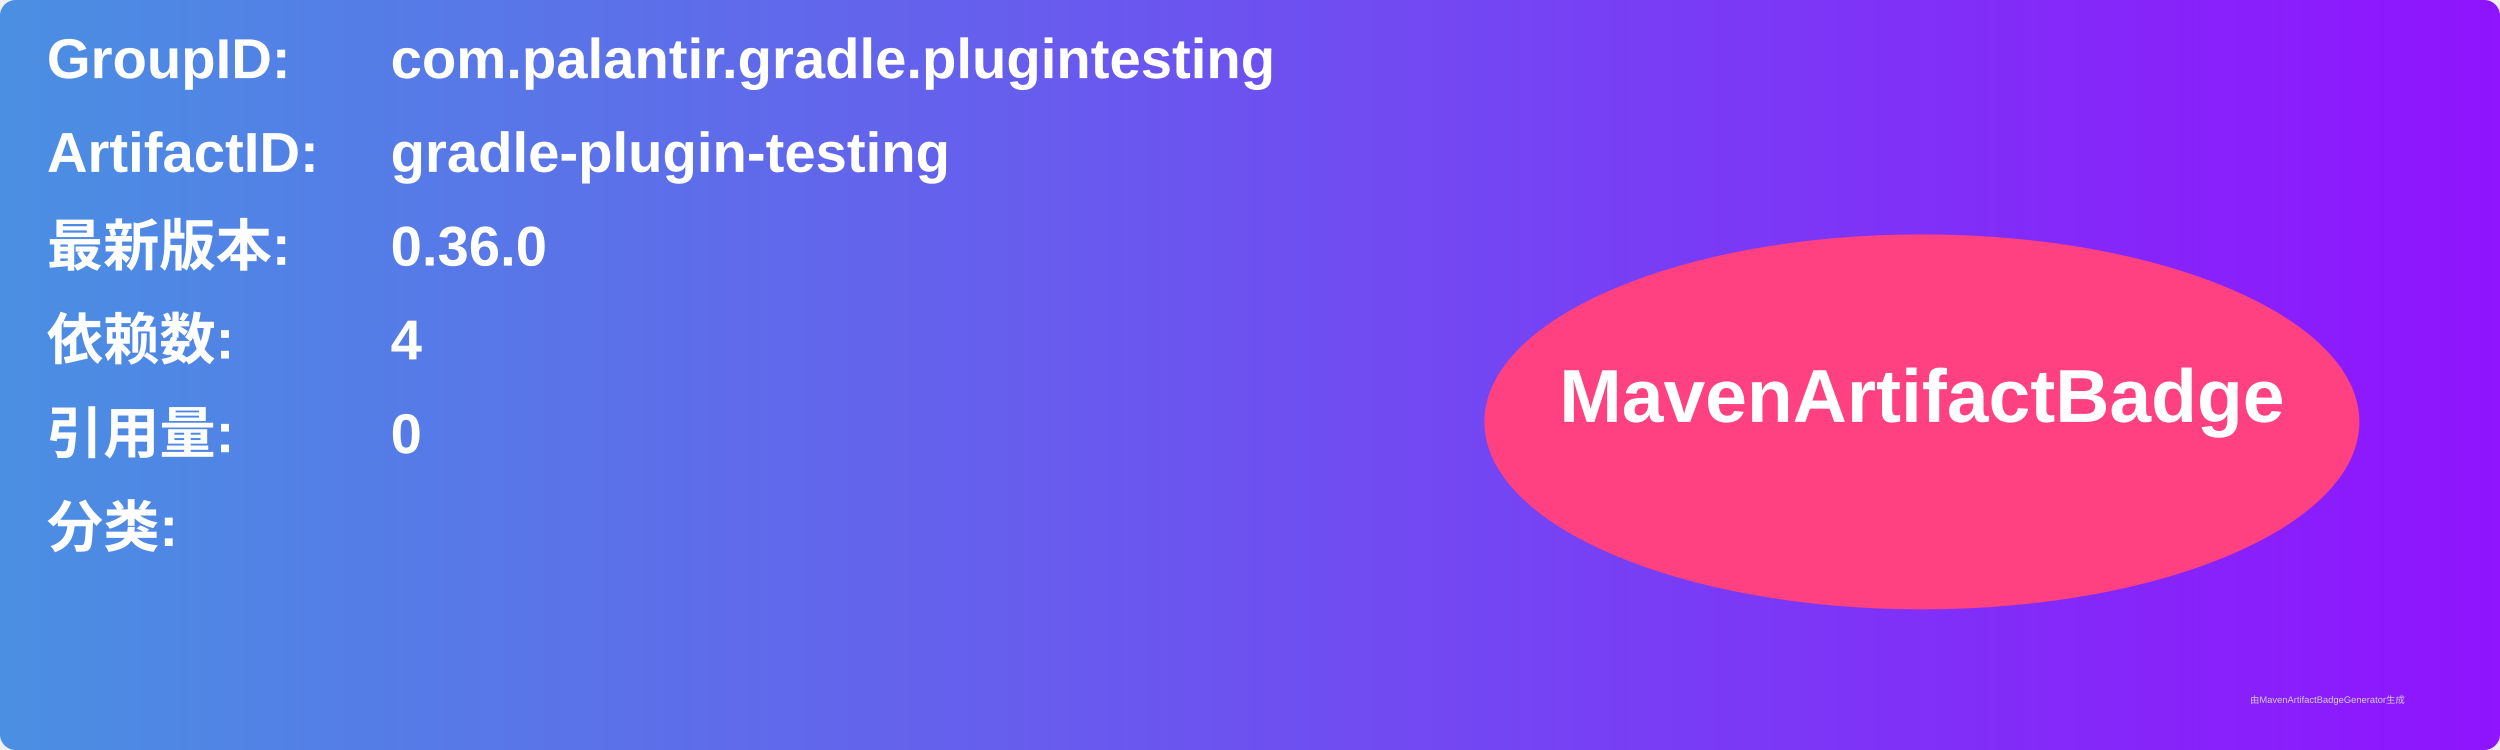
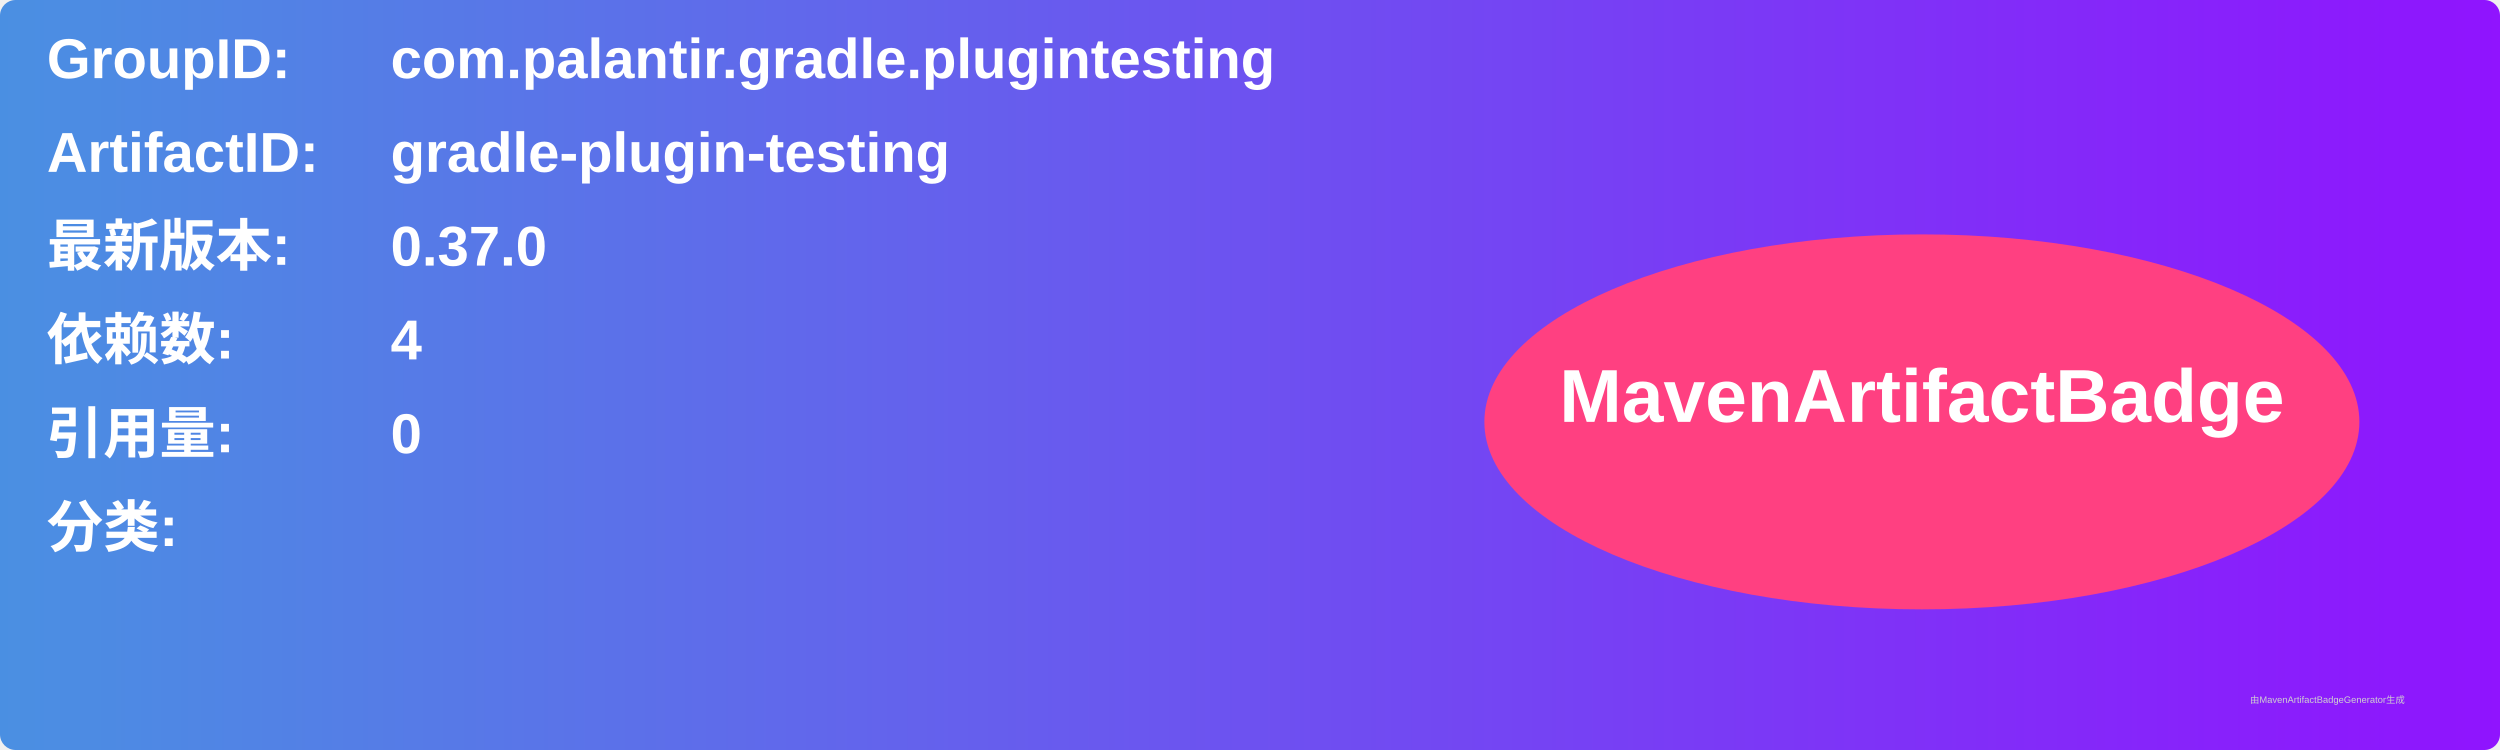
<svg xmlns="http://www.w3.org/2000/svg" width="800" height="240" viewBox="0 0 800 240">
  <linearGradient id="grad" x1="0%" y1="0%" x2="100%" y2="0%">
    <stop offset="0%" stop-color="#4a90e2" />
    <stop offset="100%" stop-color="#9013fe" />
  </linearGradient>
  <rect width="100%" height="100%" rx="5" ry="5" fill="url(#grad)" />
  <g transform="translate(15, 15)">
    <text x="0" y="10" font-family="Arial" font-size="18" fill="white" font-weight="bold" width="260">GroupID:</text>
    <text x="110" y="10" font-family="Arial" font-size="18" fill="white" font-weight="bold" width="460">com.palantir.gradle.plugintesting</text>
    <text x="0" y="40" font-family="Arial" font-size="18" fill="white" font-weight="bold" width="260">ArtifactID:</text>
    <text x="110" y="40" font-family="Arial" font-size="18" fill="white" font-weight="bold" width="460">gradle-plugin-testing</text>
    <text x="0" y="70" font-family="Arial" font-size="18" fill="white" font-weight="bold">最新版本:</text>
    <text x="110" y="70" font-family="Arial" font-size="18" fill="white" font-weight="bold">
-       <tspan font-weight="bold">0.36.0</tspan>
+       <tspan font-weight="bold">0.37.0</tspan>
    </text>
    <text x="0" y="100" font-family="Arial" font-size="18" fill="white" font-weight="bold">依赖数: </text>
    <text x="110" y="100" font-family="Arial" font-size="18" fill="white">
      <tspan font-weight="bold">4</tspan>
    </text>
    <text x="0" y="130" font-family="Arial" font-size="18" fill="white" font-weight="bold">引用量: </text>
    <text x="110" y="130" font-family="Arial" font-size="18" fill="white">
      <tspan font-weight="bold">0</tspan>
    </text>
    <text x="0" y="160" font-family="Arial" font-size="18" fill="white" font-weight="bold">分类:</text>
    <text x="10" y="190" font-family="Arial" font-size="10" fill="white">
      <tspan font-weight="bold" />
    </text>
    <ellipse cx="600" cy="120" rx="140" ry="60" fill="#ff4081" />
    <text x="600" y="120" text-anchor="middle" font-family="Arial" font-size="24" fill="white" font-weight="bold">MavenArtifactBadge</text>
  </g>
  <text x="720" y="225" font-family="Arial" font-size="3" fill="#d0d0d0">由MavenArtifactBadgeGenerator生成</text>
</svg>
